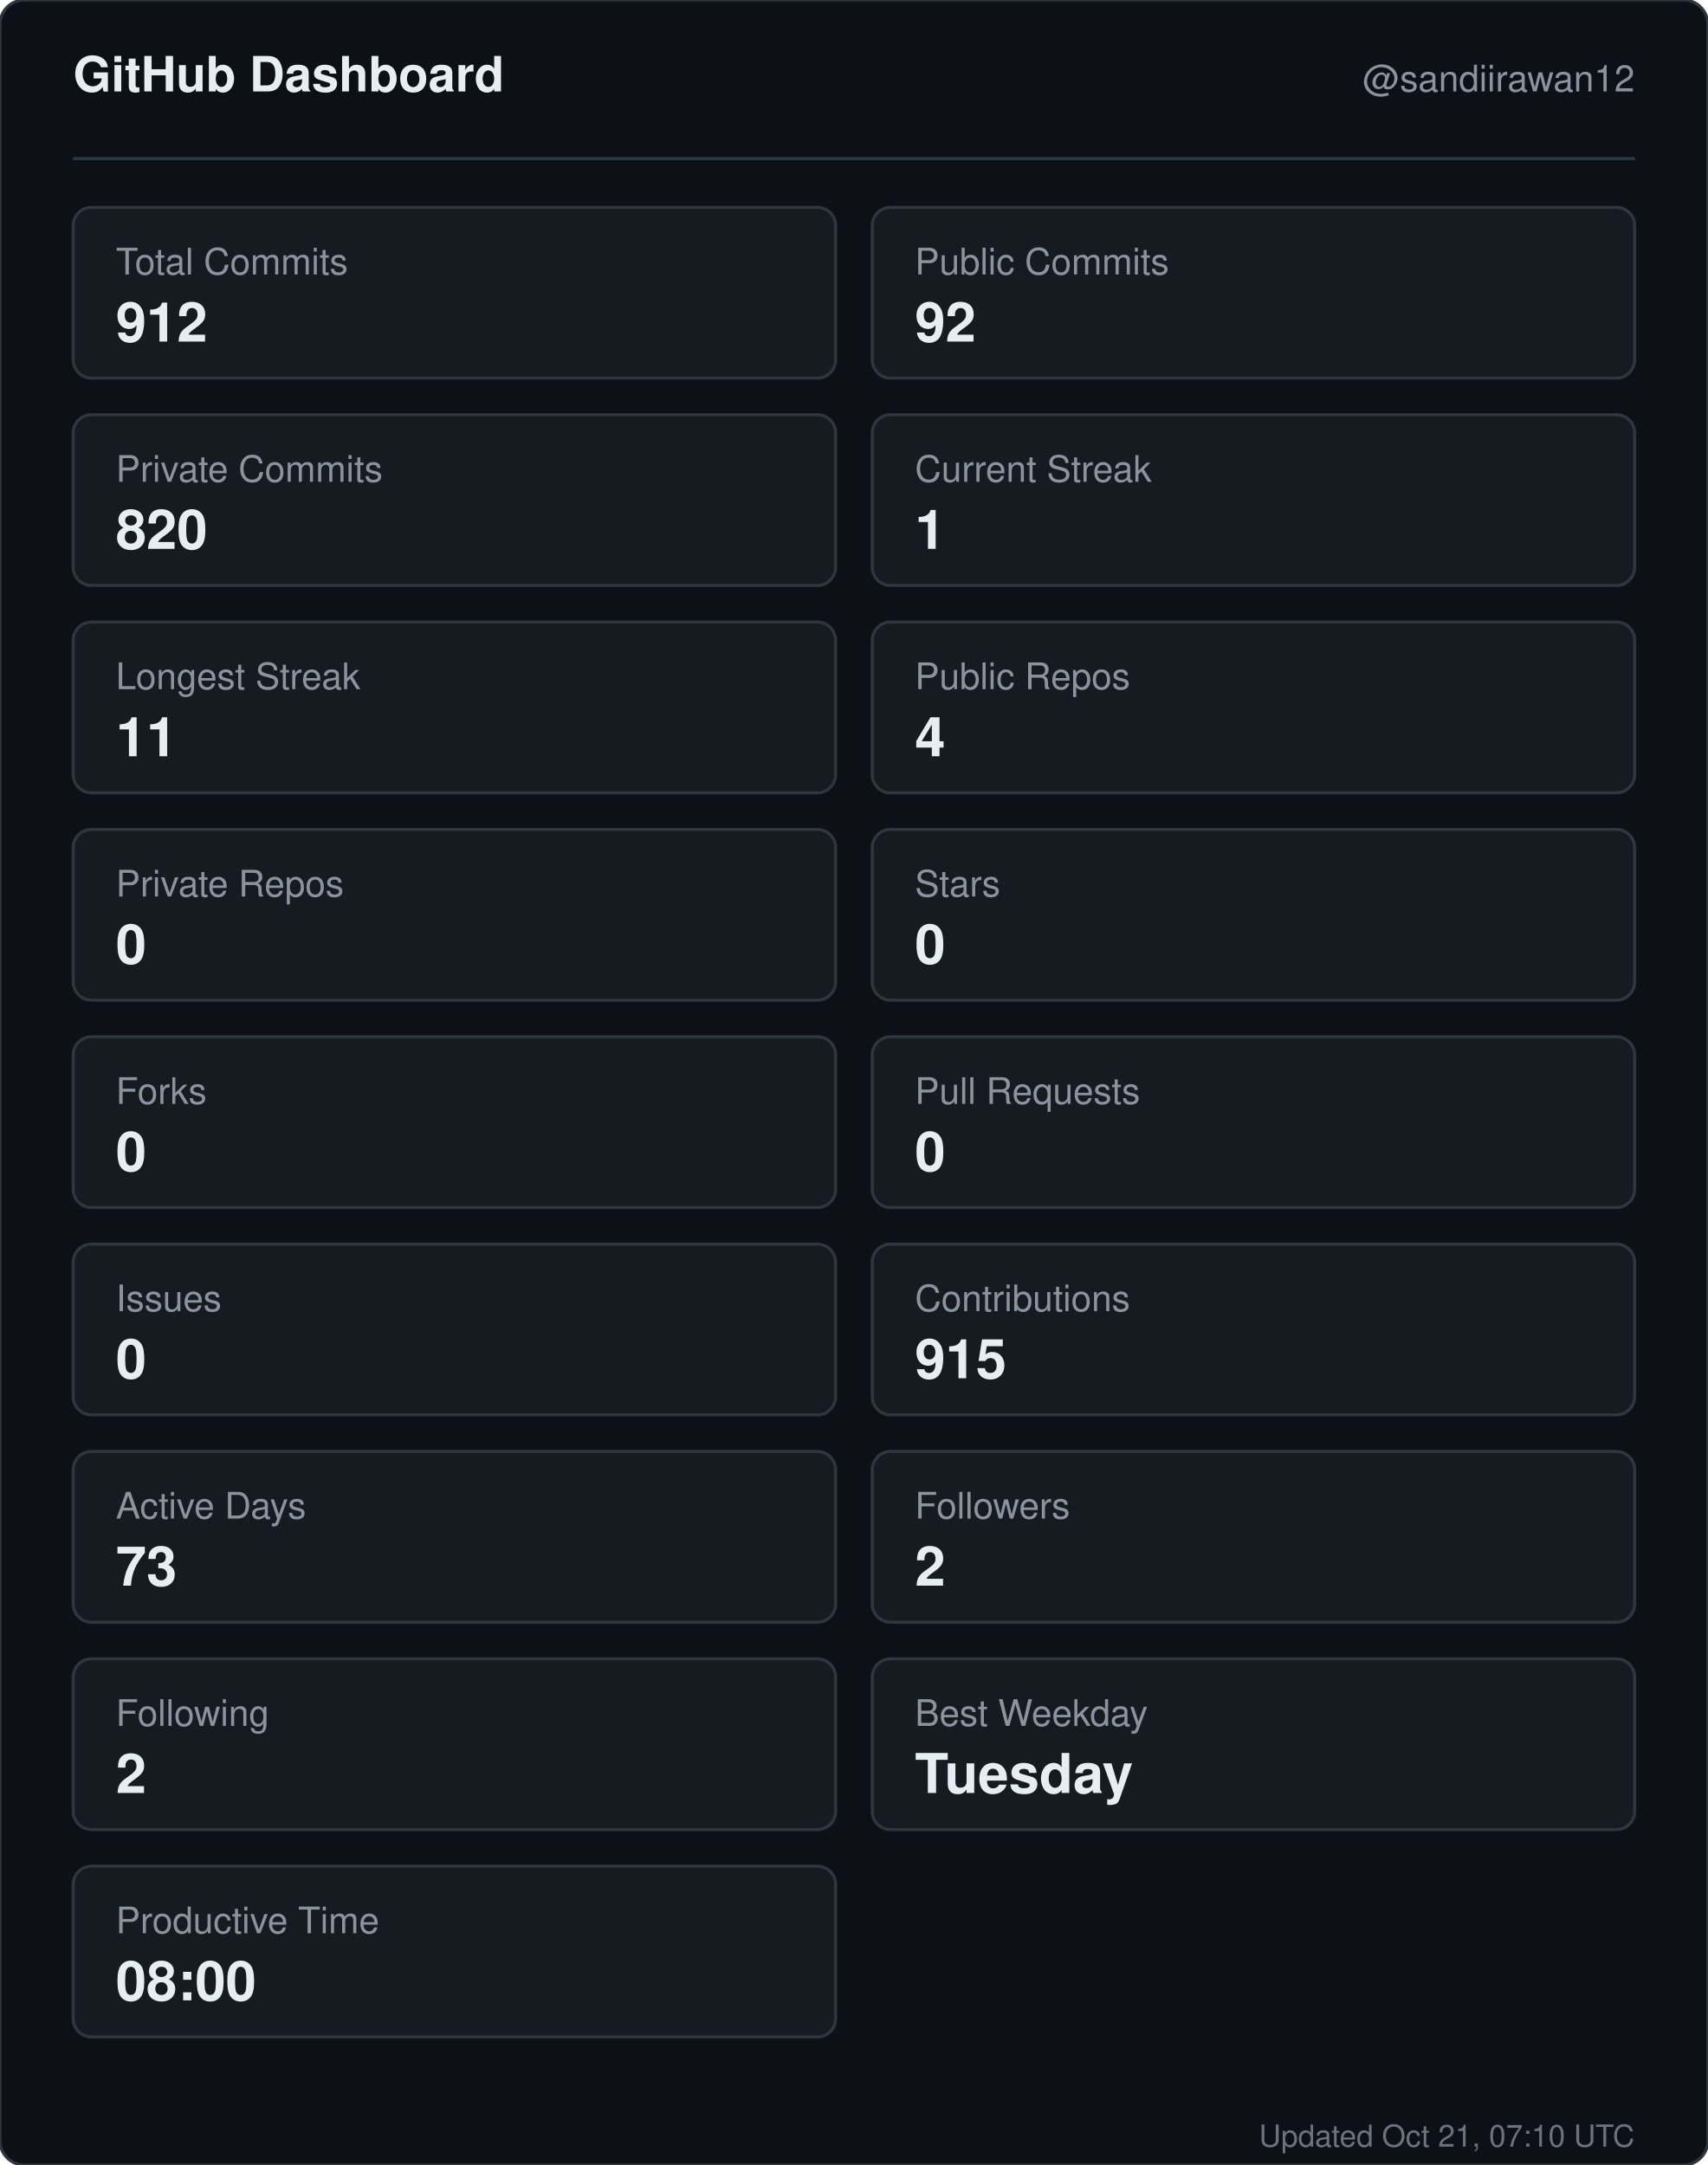
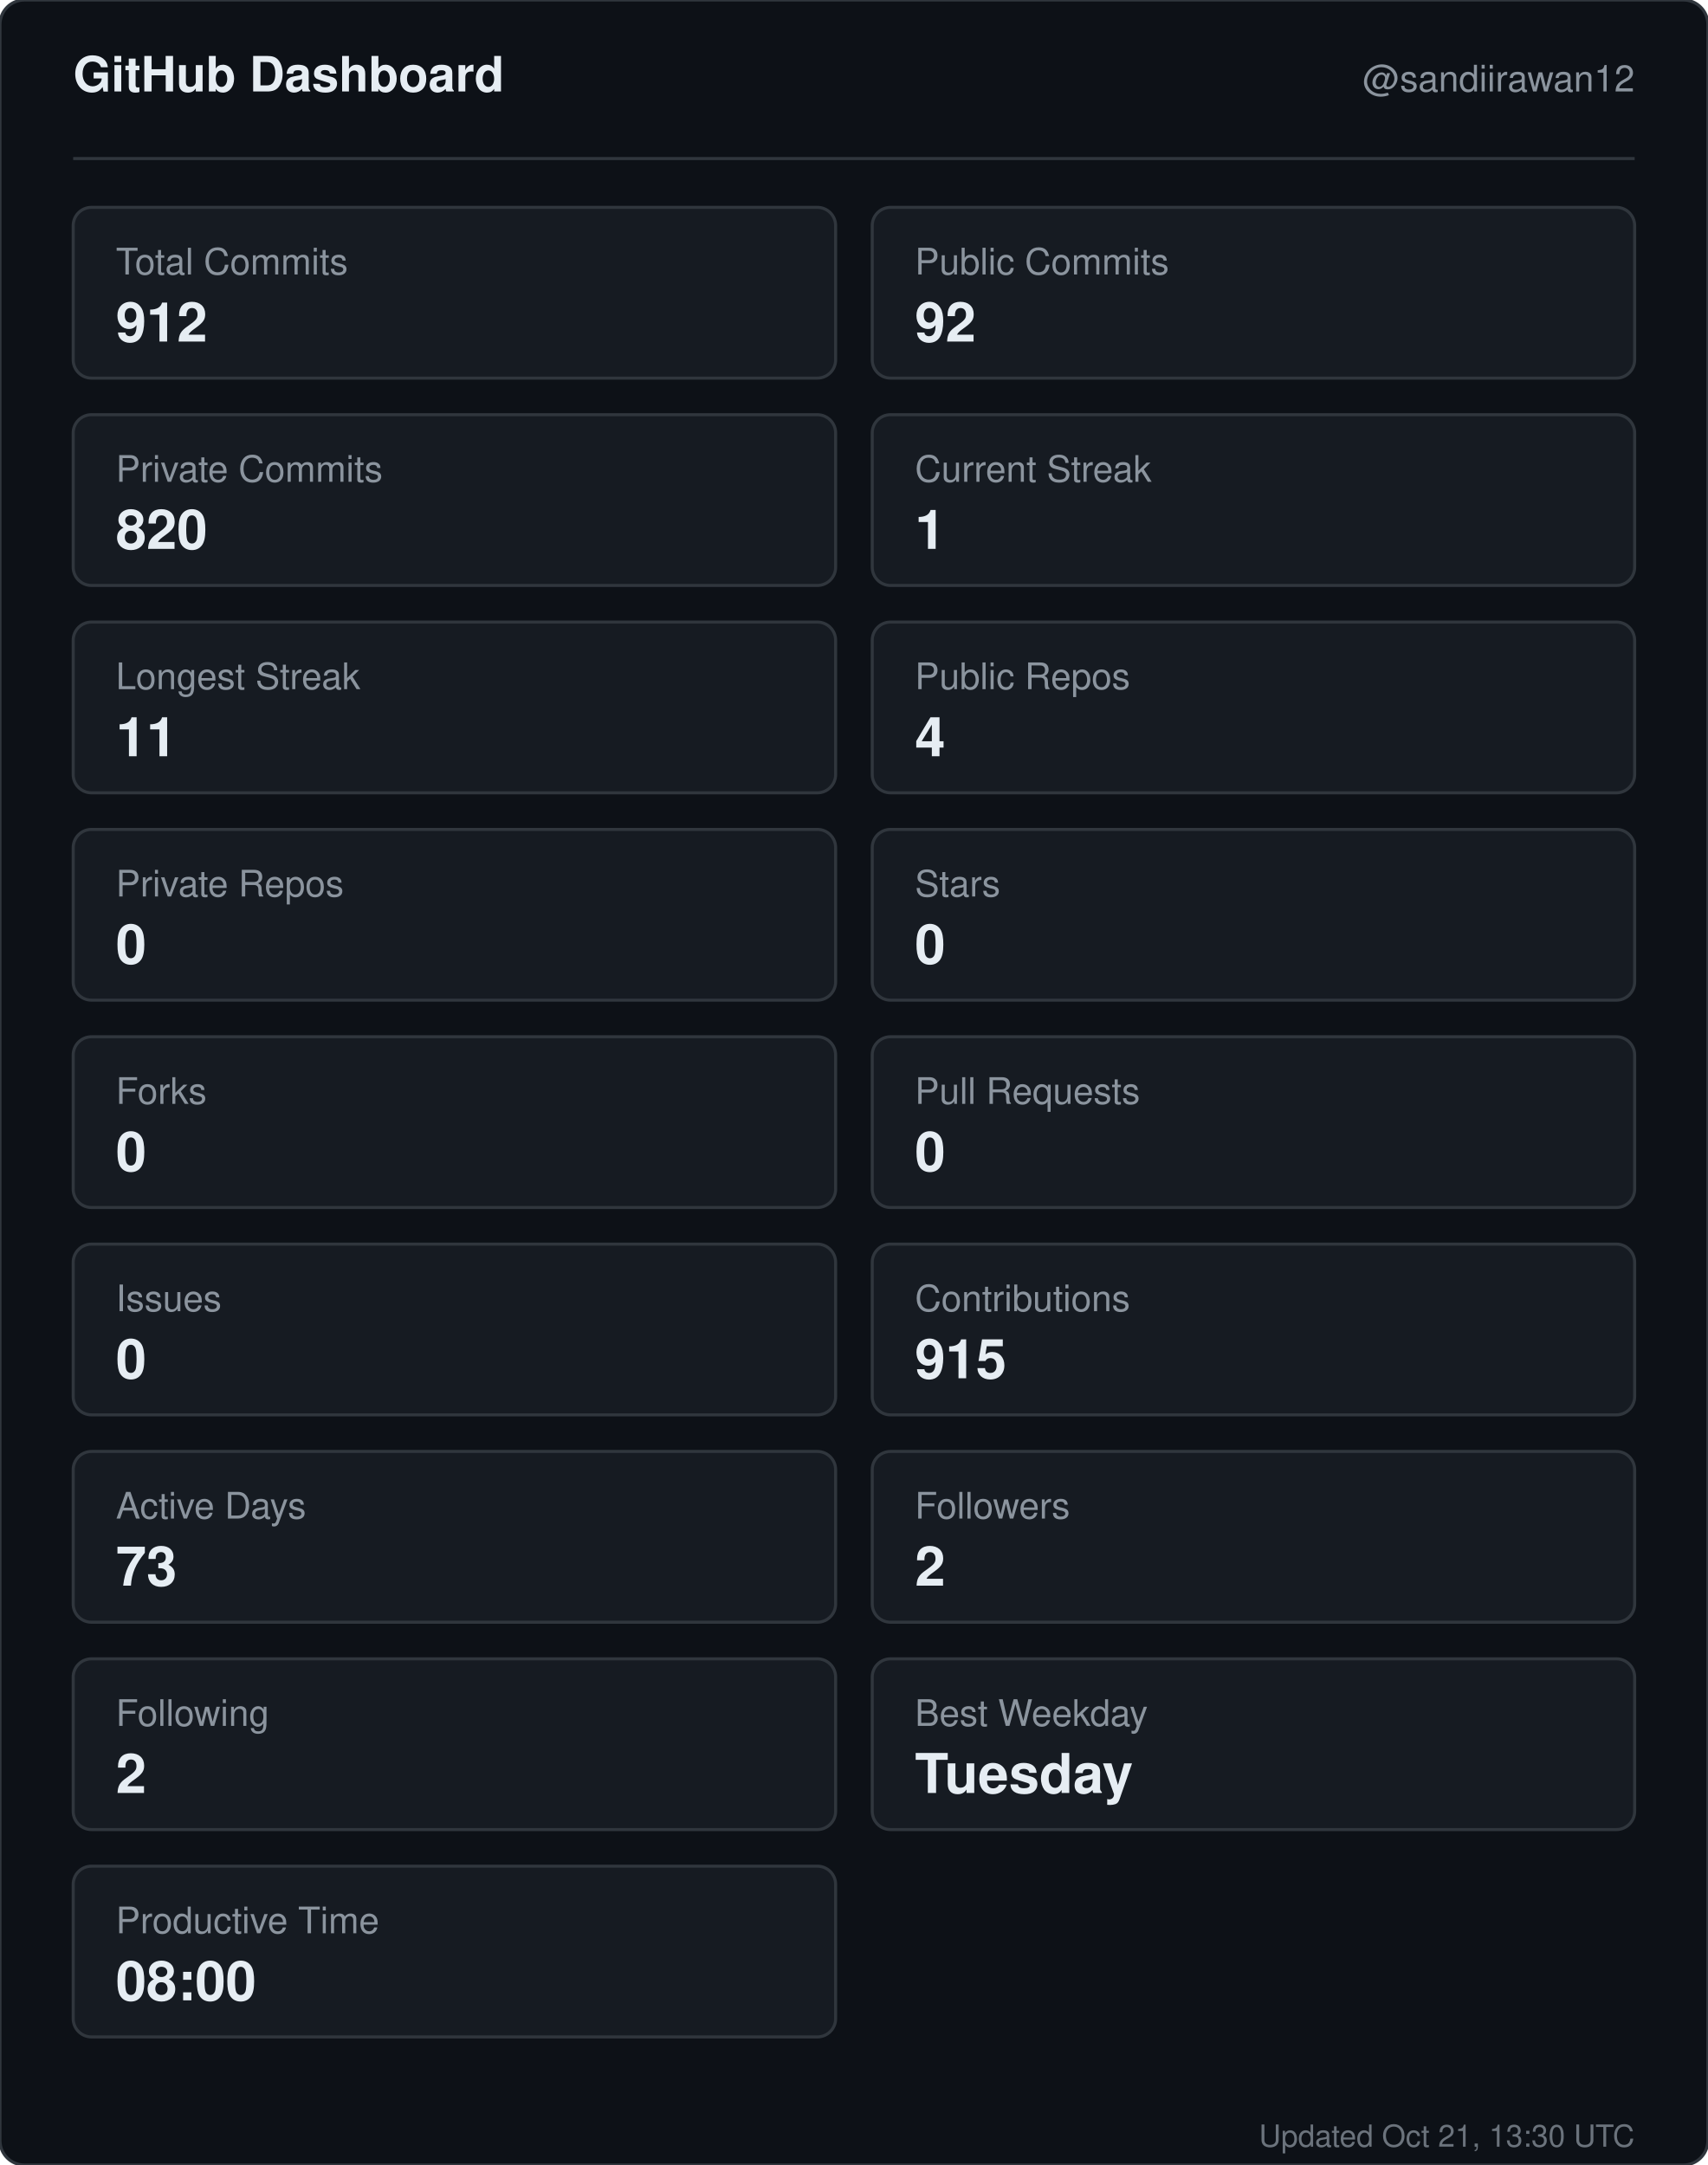
<svg xmlns="http://www.w3.org/2000/svg" width="560" height="710" viewBox="0 0 560 710" role="img" aria-label="GitHub dashboard for sandiirawan12">
  <rect width="560" height="710" rx="8" fill="#0d1117" stroke="#30363d" />
  <g font-family="-apple-system, BlinkMacSystemFont, Segoe UI, Helvetica, Arial, sans-serif">
    <text x="24" y="30" fill="#e6edf3" font-size="16" font-weight="700">GitHub Dashboard</text>
    <text x="536" y="30" fill="#8b949e" font-size="12" text-anchor="end">@sandiirawan12</text>
    <line x1="24" y1="52" x2="536" y2="52" stroke="#30363d" />
    <rect x="24" y="68" width="250" height="56" rx="6" fill="#161b22" stroke="#30363d" />
    <text x="38" y="90" fill="#8b949e" font-size="12">Total Commits</text>
    <text x="38" y="112" fill="#e6edf3" font-size="18" font-weight="700">912</text>
    <rect x="286" y="68" width="250" height="56" rx="6" fill="#161b22" stroke="#30363d" />
    <text x="300" y="90" fill="#8b949e" font-size="12">Public Commits</text>
    <text x="300" y="112" fill="#e6edf3" font-size="18" font-weight="700">92</text>
    <rect x="24" y="136" width="250" height="56" rx="6" fill="#161b22" stroke="#30363d" />
    <text x="38" y="158" fill="#8b949e" font-size="12">Private Commits</text>
    <text x="38" y="180" fill="#e6edf3" font-size="18" font-weight="700">820</text>
    <rect x="286" y="136" width="250" height="56" rx="6" fill="#161b22" stroke="#30363d" />
    <text x="300" y="158" fill="#8b949e" font-size="12">Current Streak</text>
    <text x="300" y="180" fill="#e6edf3" font-size="18" font-weight="700">1</text>
    <rect x="24" y="204" width="250" height="56" rx="6" fill="#161b22" stroke="#30363d" />
    <text x="38" y="226" fill="#8b949e" font-size="12">Longest Streak</text>
    <text x="38" y="248" fill="#e6edf3" font-size="18" font-weight="700">11</text>
    <rect x="286" y="204" width="250" height="56" rx="6" fill="#161b22" stroke="#30363d" />
    <text x="300" y="226" fill="#8b949e" font-size="12">Public Repos</text>
    <text x="300" y="248" fill="#e6edf3" font-size="18" font-weight="700">4</text>
    <rect x="24" y="272" width="250" height="56" rx="6" fill="#161b22" stroke="#30363d" />
    <text x="38" y="294" fill="#8b949e" font-size="12">Private Repos</text>
    <text x="38" y="316" fill="#e6edf3" font-size="18" font-weight="700">0</text>
    <rect x="286" y="272" width="250" height="56" rx="6" fill="#161b22" stroke="#30363d" />
    <text x="300" y="294" fill="#8b949e" font-size="12">Stars</text>
    <text x="300" y="316" fill="#e6edf3" font-size="18" font-weight="700">0</text>
    <rect x="24" y="340" width="250" height="56" rx="6" fill="#161b22" stroke="#30363d" />
    <text x="38" y="362" fill="#8b949e" font-size="12">Forks</text>
    <text x="38" y="384" fill="#e6edf3" font-size="18" font-weight="700">0</text>
    <rect x="286" y="340" width="250" height="56" rx="6" fill="#161b22" stroke="#30363d" />
    <text x="300" y="362" fill="#8b949e" font-size="12">Pull Requests</text>
    <text x="300" y="384" fill="#e6edf3" font-size="18" font-weight="700">0</text>
    <rect x="24" y="408" width="250" height="56" rx="6" fill="#161b22" stroke="#30363d" />
    <text x="38" y="430" fill="#8b949e" font-size="12">Issues</text>
    <text x="38" y="452" fill="#e6edf3" font-size="18" font-weight="700">0</text>
    <rect x="286" y="408" width="250" height="56" rx="6" fill="#161b22" stroke="#30363d" />
    <text x="300" y="430" fill="#8b949e" font-size="12">Contributions</text>
    <text x="300" y="452" fill="#e6edf3" font-size="18" font-weight="700">915</text>
    <rect x="24" y="476" width="250" height="56" rx="6" fill="#161b22" stroke="#30363d" />
    <text x="38" y="498" fill="#8b949e" font-size="12">Active Days</text>
    <text x="38" y="520" fill="#e6edf3" font-size="18" font-weight="700">73</text>
    <rect x="286" y="476" width="250" height="56" rx="6" fill="#161b22" stroke="#30363d" />
    <text x="300" y="498" fill="#8b949e" font-size="12">Followers</text>
    <text x="300" y="520" fill="#e6edf3" font-size="18" font-weight="700">2</text>
    <rect x="24" y="544" width="250" height="56" rx="6" fill="#161b22" stroke="#30363d" />
    <text x="38" y="566" fill="#8b949e" font-size="12">Following</text>
    <text x="38" y="588" fill="#e6edf3" font-size="18" font-weight="700">2</text>
    <rect x="286" y="544" width="250" height="56" rx="6" fill="#161b22" stroke="#30363d" />
    <text x="300" y="566" fill="#8b949e" font-size="12">Best Weekday</text>
    <text x="300" y="588" fill="#e6edf3" font-size="18" font-weight="700">Tuesday</text>
    <rect x="24" y="612" width="250" height="56" rx="6" fill="#161b22" stroke="#30363d" />
    <text x="38" y="634" fill="#8b949e" font-size="12">Productive Time</text>
    <text x="38" y="656" fill="#e6edf3" font-size="18" font-weight="700">08:00</text>
-     <text x="536" y="704" fill="#8b949e" font-size="10" text-anchor="end" opacity="0.75">Updated Oct 21, 07:10 UTC</text>
+     <text x="536" y="704" fill="#8b949e" font-size="10" text-anchor="end" opacity="0.75">Updated Oct 21, 13:30 UTC</text>
  </g>
</svg>
